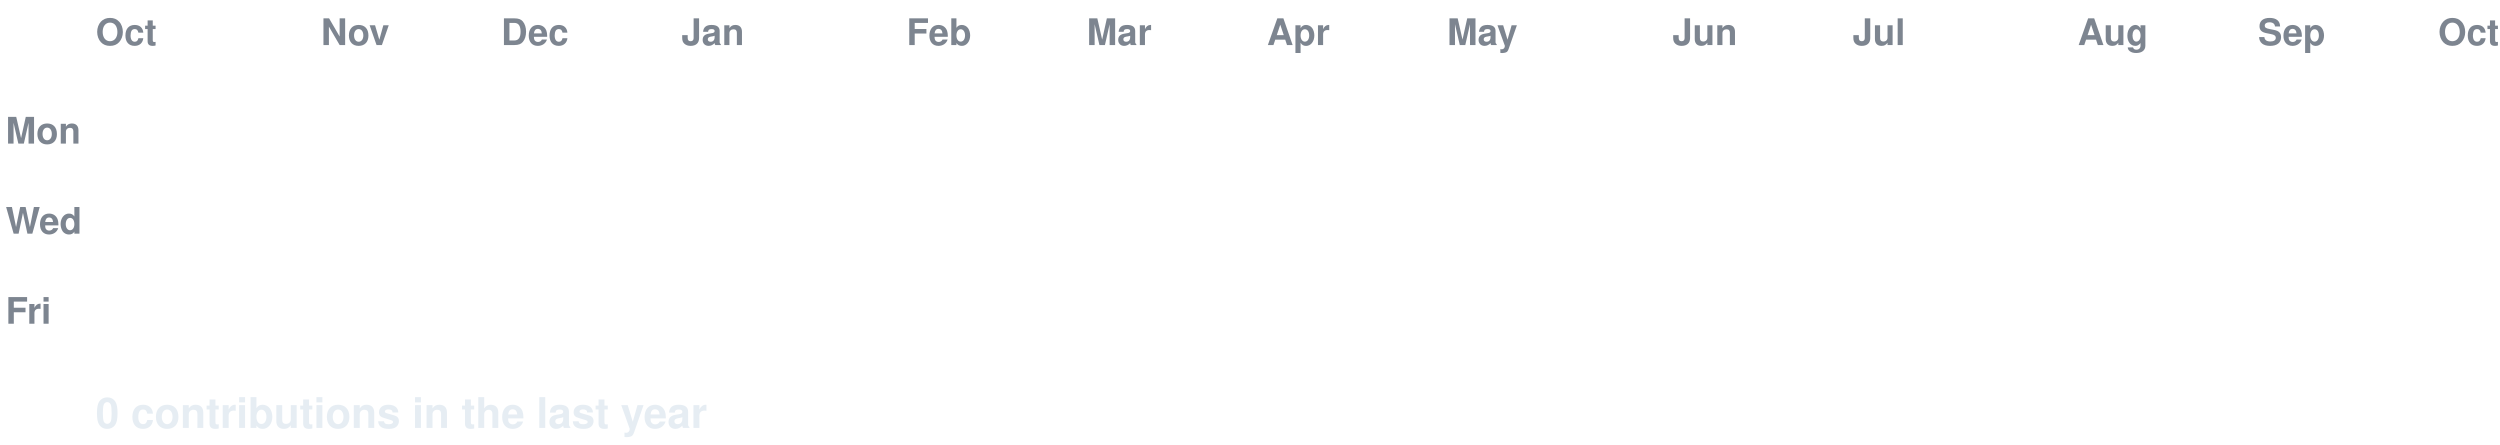
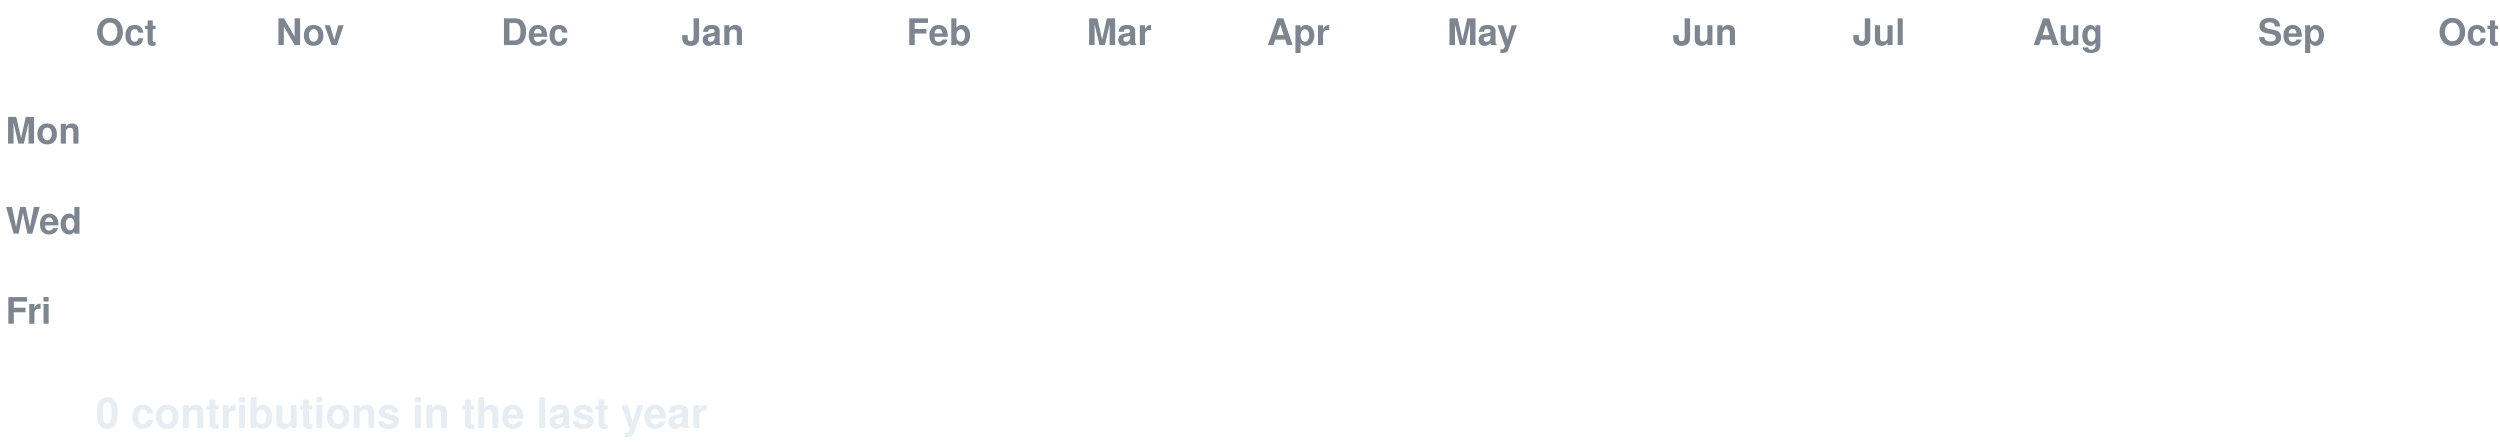
<svg xmlns="http://www.w3.org/2000/svg" width="888" height="158" viewBox="0 0 888 158" font-family="-apple-system,Segoe UI,Helvetica,Arial,sans-serif">
  <style>
  text.lbl { fill:#7d8590; font-size:13px; font-weight:600; }
  text.total { fill:#e6edf3; font-size:15px; font-weight:700; }
  .c { transform-box:fill-box; transform-origin:center; opacity:0; animation:pop 0.55s ease-out both; }
  .g { animation:pop 0.55s ease-out both, flash 0.7s ease-out both; }
  @keyframes pop { 0%{opacity:0;transform:scale(.2)} 60%{opacity:1;transform:scale(1.1)} 100%{opacity:1;transform:scale(1)} }
  @keyframes flash { 0%{filter:brightness(2.4)} 45%{filter:brightness(2.4)} 100%{filter:brightness(1)} }
  @media (prefers-reduced-motion: reduce) { .c { opacity:1 !important; animation:none !important; } }
</style>
  <rect width="888" height="158" fill="none" />
  <text class="lbl" x="34" y="16">Oct</text>
-   <text class="lbl" x="114" y="16">Nov</text>
+   <text class="lbl" x="98" y="16">Nov</text>
  <text class="lbl" x="178" y="16">Dec</text>
  <text class="lbl" x="242" y="16">Jan</text>
  <text class="lbl" x="322" y="16">Feb</text>
  <text class="lbl" x="386" y="16">Mar</text>
  <text class="lbl" x="450" y="16">Apr</text>
  <text class="lbl" x="514" y="16">May</text>
  <text class="lbl" x="594" y="16">Jun</text>
  <text class="lbl" x="658" y="16">Jul</text>
-   <text class="lbl" x="738" y="16">Aug</text>
+   <text class="lbl" x="722" y="16">Aug</text>
  <text class="lbl" x="802" y="16">Sep</text>
  <text class="lbl" x="866" y="16">Oct</text>
  <text class="lbl" x="2" y="51">Mon</text>
  <text class="lbl" x="2" y="83">Wed</text>
  <text class="lbl" x="2" y="115">Fri</text>
  <rect class="c e" x="34" y="24" width="13" height="13" rx="2.5" fill="#161b22" style="animation-delay:0.0s" />
  <rect class="c e" x="34" y="40" width="13" height="13" rx="2.5" fill="#161b22" style="animation-delay:0.036s" />
  <rect class="c e" x="34" y="56" width="13" height="13" rx="2.5" fill="#161b22" style="animation-delay:0.072s" />
  <rect class="c e" x="34" y="72" width="13" height="13" rx="2.5" fill="#161b22" style="animation-delay:0.107s" />
  <rect class="c e" x="34" y="88" width="13" height="13" rx="2.5" fill="#161b22" style="animation-delay:0.143s" />
  <rect class="c e" x="34" y="104" width="13" height="13" rx="2.5" fill="#161b22" style="animation-delay:0.179s" />
  <rect class="c e" x="34" y="120" width="13" height="13" rx="2.5" fill="#161b22" style="animation-delay:0.215s" />
  <rect class="c e" x="50" y="24" width="13" height="13" rx="2.5" fill="#161b22" style="animation-delay:0.065s" />
  <rect class="c e" x="50" y="40" width="13" height="13" rx="2.5" fill="#161b22" style="animation-delay:0.101s" />
  <rect class="c e" x="50" y="56" width="13" height="13" rx="2.5" fill="#161b22" style="animation-delay:0.137s" />
  <rect class="c e" x="50" y="72" width="13" height="13" rx="2.5" fill="#161b22" style="animation-delay:0.173s" />
  <rect class="c e" x="50" y="88" width="13" height="13" rx="2.5" fill="#161b22" style="animation-delay:0.208s" />
  <rect class="c e" x="50" y="104" width="13" height="13" rx="2.5" fill="#161b22" style="animation-delay:0.244s" />
  <rect class="c e" x="50" y="120" width="13" height="13" rx="2.5" fill="#161b22" style="animation-delay:0.28s" />
  <rect class="c e" x="66" y="24" width="13" height="13" rx="2.5" fill="#161b22" style="animation-delay:0.13s" />
  <rect class="c e" x="66" y="40" width="13" height="13" rx="2.5" fill="#161b22" style="animation-delay:0.166s" />
  <rect class="c e" x="66" y="56" width="13" height="13" rx="2.5" fill="#161b22" style="animation-delay:0.202s" />
  <rect class="c e" x="66" y="72" width="13" height="13" rx="2.5" fill="#161b22" style="animation-delay:0.238s" />
  <rect class="c e" x="66" y="88" width="13" height="13" rx="2.5" fill="#161b22" style="animation-delay:0.273s" />
  <rect class="c e" x="66" y="104" width="13" height="13" rx="2.5" fill="#161b22" style="animation-delay:0.309s" />
  <rect class="c e" x="66" y="120" width="13" height="13" rx="2.5" fill="#161b22" style="animation-delay:0.345s" />
  <rect class="c e" x="82" y="24" width="13" height="13" rx="2.5" fill="#161b22" style="animation-delay:0.195s" />
  <rect class="c e" x="82" y="40" width="13" height="13" rx="2.5" fill="#161b22" style="animation-delay:0.231s" />
  <rect class="c e" x="82" y="56" width="13" height="13" rx="2.5" fill="#161b22" style="animation-delay:0.267s" />
  <rect class="c e" x="82" y="72" width="13" height="13" rx="2.5" fill="#161b22" style="animation-delay:0.303s" />
  <rect class="c e" x="82" y="88" width="13" height="13" rx="2.5" fill="#161b22" style="animation-delay:0.339s" />
  <rect class="c e" x="82" y="104" width="13" height="13" rx="2.5" fill="#161b22" style="animation-delay:0.374s" />
  <rect class="c e" x="82" y="120" width="13" height="13" rx="2.5" fill="#161b22" style="animation-delay:0.41s" />
  <rect class="c e" x="98" y="24" width="13" height="13" rx="2.5" fill="#161b22" style="animation-delay:0.26s" />
  <rect class="c e" x="98" y="40" width="13" height="13" rx="2.5" fill="#161b22" style="animation-delay:0.296s" />
  <rect class="c e" x="98" y="56" width="13" height="13" rx="2.5" fill="#161b22" style="animation-delay:0.332s" />
  <rect class="c e" x="98" y="72" width="13" height="13" rx="2.5" fill="#161b22" style="animation-delay:0.368s" />
  <rect class="c e" x="98" y="88" width="13" height="13" rx="2.5" fill="#161b22" style="animation-delay:0.404s" />
  <rect class="c e" x="98" y="104" width="13" height="13" rx="2.5" fill="#161b22" style="animation-delay:0.439s" />
  <rect class="c e" x="98" y="120" width="13" height="13" rx="2.5" fill="#161b22" style="animation-delay:0.475s" />
  <rect class="c e" x="114" y="24" width="13" height="13" rx="2.5" fill="#161b22" style="animation-delay:0.325s" />
  <rect class="c e" x="114" y="40" width="13" height="13" rx="2.5" fill="#161b22" style="animation-delay:0.361s" />
  <rect class="c e" x="114" y="56" width="13" height="13" rx="2.5" fill="#161b22" style="animation-delay:0.397s" />
  <rect class="c e" x="114" y="72" width="13" height="13" rx="2.5" fill="#161b22" style="animation-delay:0.433s" />
  <rect class="c e" x="114" y="88" width="13" height="13" rx="2.5" fill="#161b22" style="animation-delay:0.469s" />
  <rect class="c e" x="114" y="104" width="13" height="13" rx="2.5" fill="#161b22" style="animation-delay:0.505s" />
  <rect class="c e" x="114" y="120" width="13" height="13" rx="2.5" fill="#161b22" style="animation-delay:0.54s" />
  <rect class="c e" x="130" y="24" width="13" height="13" rx="2.5" fill="#161b22" style="animation-delay:0.391s" />
  <rect class="c e" x="130" y="40" width="13" height="13" rx="2.5" fill="#161b22" style="animation-delay:0.426s" />
  <rect class="c e" x="130" y="56" width="13" height="13" rx="2.5" fill="#161b22" style="animation-delay:0.462s" />
  <rect class="c e" x="130" y="72" width="13" height="13" rx="2.5" fill="#161b22" style="animation-delay:0.498s" />
  <rect class="c e" x="130" y="88" width="13" height="13" rx="2.5" fill="#161b22" style="animation-delay:0.534s" />
  <rect class="c e" x="130" y="104" width="13" height="13" rx="2.5" fill="#161b22" style="animation-delay:0.57s" />
  <rect class="c e" x="130" y="120" width="13" height="13" rx="2.5" fill="#161b22" style="animation-delay:0.605s" />
  <rect class="c e" x="146" y="24" width="13" height="13" rx="2.5" fill="#161b22" style="animation-delay:0.456s" />
  <rect class="c e" x="146" y="40" width="13" height="13" rx="2.5" fill="#161b22" style="animation-delay:0.492s" />
  <rect class="c e" x="146" y="56" width="13" height="13" rx="2.5" fill="#161b22" style="animation-delay:0.527s" />
  <rect class="c e" x="146" y="72" width="13" height="13" rx="2.5" fill="#161b22" style="animation-delay:0.563s" />
  <rect class="c e" x="146" y="88" width="13" height="13" rx="2.5" fill="#161b22" style="animation-delay:0.599s" />
  <rect class="c e" x="146" y="104" width="13" height="13" rx="2.5" fill="#161b22" style="animation-delay:0.635s" />
  <rect class="c e" x="146" y="120" width="13" height="13" rx="2.5" fill="#161b22" style="animation-delay:0.671s" />
  <rect class="c e" x="162" y="24" width="13" height="13" rx="2.5" fill="#161b22" style="animation-delay:0.521s" />
  <rect class="c e" x="162" y="40" width="13" height="13" rx="2.5" fill="#161b22" style="animation-delay:0.557s" />
  <rect class="c e" x="162" y="56" width="13" height="13" rx="2.5" fill="#161b22" style="animation-delay:0.592s" />
  <rect class="c e" x="162" y="72" width="13" height="13" rx="2.5" fill="#161b22" style="animation-delay:0.628s" />
  <rect class="c e" x="162" y="88" width="13" height="13" rx="2.5" fill="#161b22" style="animation-delay:0.664s" />
  <rect class="c e" x="162" y="104" width="13" height="13" rx="2.5" fill="#161b22" style="animation-delay:0.7s" />
  <rect class="c e" x="162" y="120" width="13" height="13" rx="2.5" fill="#161b22" style="animation-delay:0.736s" />
  <rect class="c e" x="178" y="24" width="13" height="13" rx="2.5" fill="#161b22" style="animation-delay:0.586s" />
  <rect class="c e" x="178" y="40" width="13" height="13" rx="2.5" fill="#161b22" style="animation-delay:0.622s" />
  <rect class="c e" x="178" y="56" width="13" height="13" rx="2.5" fill="#161b22" style="animation-delay:0.658s" />
  <rect class="c e" x="178" y="72" width="13" height="13" rx="2.5" fill="#161b22" style="animation-delay:0.693s" />
  <rect class="c e" x="178" y="88" width="13" height="13" rx="2.5" fill="#161b22" style="animation-delay:0.729s" />
  <rect class="c e" x="178" y="104" width="13" height="13" rx="2.5" fill="#161b22" style="animation-delay:0.765s" />
  <rect class="c e" x="178" y="120" width="13" height="13" rx="2.5" fill="#161b22" style="animation-delay:0.801s" />
  <rect class="c e" x="194" y="24" width="13" height="13" rx="2.5" fill="#161b22" style="animation-delay:0.651s" />
  <rect class="c e" x="194" y="40" width="13" height="13" rx="2.5" fill="#161b22" style="animation-delay:0.687s" />
  <rect class="c e" x="194" y="56" width="13" height="13" rx="2.5" fill="#161b22" style="animation-delay:0.723s" />
  <rect class="c e" x="194" y="72" width="13" height="13" rx="2.5" fill="#161b22" style="animation-delay:0.758s" />
  <rect class="c e" x="194" y="88" width="13" height="13" rx="2.5" fill="#161b22" style="animation-delay:0.794s" />
  <rect class="c e" x="194" y="104" width="13" height="13" rx="2.5" fill="#161b22" style="animation-delay:0.83s" />
  <rect class="c e" x="194" y="120" width="13" height="13" rx="2.5" fill="#161b22" style="animation-delay:0.866s" />
  <rect class="c e" x="210" y="24" width="13" height="13" rx="2.5" fill="#161b22" style="animation-delay:0.716s" />
  <rect class="c e" x="210" y="40" width="13" height="13" rx="2.5" fill="#161b22" style="animation-delay:0.752s" />
  <rect class="c e" x="210" y="56" width="13" height="13" rx="2.5" fill="#161b22" style="animation-delay:0.788s" />
  <rect class="c e" x="210" y="72" width="13" height="13" rx="2.5" fill="#161b22" style="animation-delay:0.824s" />
  <rect class="c e" x="210" y="88" width="13" height="13" rx="2.5" fill="#161b22" style="animation-delay:0.859s" />
  <rect class="c e" x="210" y="104" width="13" height="13" rx="2.5" fill="#161b22" style="animation-delay:0.895s" />
  <rect class="c e" x="210" y="120" width="13" height="13" rx="2.5" fill="#161b22" style="animation-delay:0.931s" />
  <rect class="c e" x="226" y="24" width="13" height="13" rx="2.5" fill="#161b22" style="animation-delay:0.781s" />
  <rect class="c e" x="226" y="40" width="13" height="13" rx="2.5" fill="#161b22" style="animation-delay:0.817s" />
  <rect class="c e" x="226" y="56" width="13" height="13" rx="2.5" fill="#161b22" style="animation-delay:0.853s" />
  <rect class="c e" x="226" y="72" width="13" height="13" rx="2.5" fill="#161b22" style="animation-delay:0.889s" />
  <rect class="c e" x="226" y="88" width="13" height="13" rx="2.5" fill="#161b22" style="animation-delay:0.924s" />
  <rect class="c e" x="226" y="104" width="13" height="13" rx="2.5" fill="#161b22" style="animation-delay:0.96s" />
  <rect class="c e" x="226" y="120" width="13" height="13" rx="2.5" fill="#161b22" style="animation-delay:0.996s" />
  <rect class="c e" x="242" y="24" width="13" height="13" rx="2.5" fill="#161b22" style="animation-delay:0.846s" />
  <rect class="c e" x="242" y="40" width="13" height="13" rx="2.5" fill="#161b22" style="animation-delay:0.882s" />
  <rect class="c e" x="242" y="56" width="13" height="13" rx="2.5" fill="#161b22" style="animation-delay:0.918s" />
  <rect class="c e" x="242" y="72" width="13" height="13" rx="2.5" fill="#161b22" style="animation-delay:0.954s" />
  <rect class="c e" x="242" y="88" width="13" height="13" rx="2.5" fill="#161b22" style="animation-delay:0.99s" />
  <rect class="c e" x="242" y="104" width="13" height="13" rx="2.5" fill="#161b22" style="animation-delay:1.025s" />
  <rect class="c e" x="242" y="120" width="13" height="13" rx="2.5" fill="#161b22" style="animation-delay:1.061s" />
  <rect class="c e" x="258" y="24" width="13" height="13" rx="2.5" fill="#161b22" style="animation-delay:0.911s" />
  <rect class="c e" x="258" y="40" width="13" height="13" rx="2.5" fill="#161b22" style="animation-delay:0.947s" />
  <rect class="c e" x="258" y="56" width="13" height="13" rx="2.5" fill="#161b22" style="animation-delay:0.983s" />
  <rect class="c e" x="258" y="72" width="13" height="13" rx="2.5" fill="#161b22" style="animation-delay:1.019s" />
  <rect class="c e" x="258" y="88" width="13" height="13" rx="2.5" fill="#161b22" style="animation-delay:1.055s" />
  <rect class="c e" x="258" y="104" width="13" height="13" rx="2.5" fill="#161b22" style="animation-delay:1.09s" />
  <rect class="c e" x="258" y="120" width="13" height="13" rx="2.5" fill="#161b22" style="animation-delay:1.126s" />
  <rect class="c e" x="274" y="24" width="13" height="13" rx="2.5" fill="#161b22" style="animation-delay:0.976s" />
  <rect class="c e" x="274" y="40" width="13" height="13" rx="2.5" fill="#161b22" style="animation-delay:1.012s" />
  <rect class="c e" x="274" y="56" width="13" height="13" rx="2.5" fill="#161b22" style="animation-delay:1.048s" />
  <rect class="c e" x="274" y="72" width="13" height="13" rx="2.5" fill="#161b22" style="animation-delay:1.084s" />
  <rect class="c e" x="274" y="88" width="13" height="13" rx="2.5" fill="#161b22" style="animation-delay:1.12s" />
  <rect class="c e" x="274" y="104" width="13" height="13" rx="2.5" fill="#161b22" style="animation-delay:1.156s" />
  <rect class="c e" x="274" y="120" width="13" height="13" rx="2.5" fill="#161b22" style="animation-delay:1.191s" />
  <rect class="c e" x="290" y="24" width="13" height="13" rx="2.5" fill="#161b22" style="animation-delay:1.042s" />
  <rect class="c e" x="290" y="40" width="13" height="13" rx="2.5" fill="#161b22" style="animation-delay:1.077s" />
  <rect class="c e" x="290" y="56" width="13" height="13" rx="2.5" fill="#161b22" style="animation-delay:1.113s" />
  <rect class="c e" x="290" y="72" width="13" height="13" rx="2.5" fill="#161b22" style="animation-delay:1.149s" />
  <rect class="c e" x="290" y="88" width="13" height="13" rx="2.5" fill="#161b22" style="animation-delay:1.185s" />
  <rect class="c e" x="290" y="104" width="13" height="13" rx="2.5" fill="#161b22" style="animation-delay:1.221s" />
  <rect class="c e" x="290" y="120" width="13" height="13" rx="2.5" fill="#161b22" style="animation-delay:1.256s" />
  <rect class="c e" x="306" y="24" width="13" height="13" rx="2.5" fill="#161b22" style="animation-delay:1.107s" />
  <rect class="c e" x="306" y="40" width="13" height="13" rx="2.5" fill="#161b22" style="animation-delay:1.142s" />
  <rect class="c e" x="306" y="56" width="13" height="13" rx="2.5" fill="#161b22" style="animation-delay:1.178s" />
  <rect class="c e" x="306" y="72" width="13" height="13" rx="2.5" fill="#161b22" style="animation-delay:1.214s" />
  <rect class="c e" x="306" y="88" width="13" height="13" rx="2.5" fill="#161b22" style="animation-delay:1.25s" />
  <rect class="c e" x="306" y="104" width="13" height="13" rx="2.5" fill="#161b22" style="animation-delay:1.286s" />
  <rect class="c e" x="306" y="120" width="13" height="13" rx="2.5" fill="#161b22" style="animation-delay:1.322s" />
  <rect class="c e" x="322" y="24" width="13" height="13" rx="2.5" fill="#161b22" style="animation-delay:1.172s" />
  <rect class="c e" x="322" y="40" width="13" height="13" rx="2.5" fill="#161b22" style="animation-delay:1.208s" />
  <rect class="c e" x="322" y="56" width="13" height="13" rx="2.5" fill="#161b22" style="animation-delay:1.243s" />
  <rect class="c e" x="322" y="72" width="13" height="13" rx="2.5" fill="#161b22" style="animation-delay:1.279s" />
  <rect class="c e" x="322" y="88" width="13" height="13" rx="2.5" fill="#161b22" style="animation-delay:1.315s" />
  <rect class="c e" x="322" y="104" width="13" height="13" rx="2.5" fill="#161b22" style="animation-delay:1.351s" />
  <rect class="c e" x="322" y="120" width="13" height="13" rx="2.5" fill="#161b22" style="animation-delay:1.387s" />
  <rect class="c e" x="338" y="24" width="13" height="13" rx="2.5" fill="#161b22" style="animation-delay:1.237s" />
  <rect class="c e" x="338" y="40" width="13" height="13" rx="2.5" fill="#161b22" style="animation-delay:1.273s" />
  <rect class="c e" x="338" y="56" width="13" height="13" rx="2.5" fill="#161b22" style="animation-delay:1.308s" />
  <rect class="c e" x="338" y="72" width="13" height="13" rx="2.5" fill="#161b22" style="animation-delay:1.344s" />
  <rect class="c e" x="338" y="88" width="13" height="13" rx="2.5" fill="#161b22" style="animation-delay:1.38s" />
  <rect class="c e" x="338" y="104" width="13" height="13" rx="2.5" fill="#161b22" style="animation-delay:1.416s" />
  <rect class="c e" x="338" y="120" width="13" height="13" rx="2.5" fill="#161b22" style="animation-delay:1.452s" />
  <rect class="c e" x="354" y="24" width="13" height="13" rx="2.5" fill="#161b22" style="animation-delay:1.302s" />
  <rect class="c e" x="354" y="40" width="13" height="13" rx="2.5" fill="#161b22" style="animation-delay:1.338s" />
  <rect class="c e" x="354" y="56" width="13" height="13" rx="2.5" fill="#161b22" style="animation-delay:1.374s" />
  <rect class="c e" x="354" y="72" width="13" height="13" rx="2.5" fill="#161b22" style="animation-delay:1.409s" />
  <rect class="c e" x="354" y="88" width="13" height="13" rx="2.5" fill="#161b22" style="animation-delay:1.445s" />
  <rect class="c e" x="354" y="104" width="13" height="13" rx="2.5" fill="#161b22" style="animation-delay:1.481s" />
  <rect class="c e" x="354" y="120" width="13" height="13" rx="2.5" fill="#161b22" style="animation-delay:1.517s" />
  <rect class="c e" x="370" y="24" width="13" height="13" rx="2.5" fill="#161b22" style="animation-delay:1.367s" />
  <rect class="c e" x="370" y="40" width="13" height="13" rx="2.5" fill="#161b22" style="animation-delay:1.403s" />
  <rect class="c e" x="370" y="56" width="13" height="13" rx="2.5" fill="#161b22" style="animation-delay:1.439s" />
  <rect class="c e" x="370" y="72" width="13" height="13" rx="2.5" fill="#161b22" style="animation-delay:1.475s" />
  <rect class="c e" x="370" y="88" width="13" height="13" rx="2.5" fill="#161b22" style="animation-delay:1.51s" />
  <rect class="c e" x="370" y="104" width="13" height="13" rx="2.5" fill="#161b22" style="animation-delay:1.546s" />
  <rect class="c e" x="370" y="120" width="13" height="13" rx="2.5" fill="#161b22" style="animation-delay:1.582s" />
  <rect class="c e" x="386" y="24" width="13" height="13" rx="2.5" fill="#161b22" style="animation-delay:1.432s" />
  <rect class="c e" x="386" y="40" width="13" height="13" rx="2.5" fill="#161b22" style="animation-delay:1.468s" />
  <rect class="c e" x="386" y="56" width="13" height="13" rx="2.5" fill="#161b22" style="animation-delay:1.504s" />
  <rect class="c e" x="386" y="72" width="13" height="13" rx="2.5" fill="#161b22" style="animation-delay:1.54s" />
  <rect class="c e" x="386" y="88" width="13" height="13" rx="2.5" fill="#161b22" style="animation-delay:1.575s" />
  <rect class="c e" x="386" y="104" width="13" height="13" rx="2.5" fill="#161b22" style="animation-delay:1.611s" />
  <rect class="c e" x="386" y="120" width="13" height="13" rx="2.5" fill="#161b22" style="animation-delay:1.647s" />
  <rect class="c e" x="402" y="24" width="13" height="13" rx="2.5" fill="#161b22" style="animation-delay:1.497s" />
  <rect class="c e" x="402" y="40" width="13" height="13" rx="2.5" fill="#161b22" style="animation-delay:1.533s" />
  <rect class="c e" x="402" y="56" width="13" height="13" rx="2.5" fill="#161b22" style="animation-delay:1.569s" />
  <rect class="c e" x="402" y="72" width="13" height="13" rx="2.5" fill="#161b22" style="animation-delay:1.605s" />
  <rect class="c e" x="402" y="88" width="13" height="13" rx="2.5" fill="#161b22" style="animation-delay:1.641s" />
  <rect class="c e" x="402" y="104" width="13" height="13" rx="2.5" fill="#161b22" style="animation-delay:1.676s" />
  <rect class="c e" x="402" y="120" width="13" height="13" rx="2.5" fill="#161b22" style="animation-delay:1.712s" />
  <rect class="c e" x="418" y="24" width="13" height="13" rx="2.5" fill="#161b22" style="animation-delay:1.562s" />
  <rect class="c e" x="418" y="40" width="13" height="13" rx="2.5" fill="#161b22" style="animation-delay:1.598s" />
  <rect class="c e" x="418" y="56" width="13" height="13" rx="2.5" fill="#161b22" style="animation-delay:1.634s" />
  <rect class="c e" x="418" y="72" width="13" height="13" rx="2.5" fill="#161b22" style="animation-delay:1.67s" />
  <rect class="c e" x="418" y="88" width="13" height="13" rx="2.5" fill="#161b22" style="animation-delay:1.706s" />
  <rect class="c e" x="418" y="104" width="13" height="13" rx="2.5" fill="#161b22" style="animation-delay:1.741s" />
  <rect class="c e" x="418" y="120" width="13" height="13" rx="2.5" fill="#161b22" style="animation-delay:1.777s" />
  <rect class="c e" x="434" y="24" width="13" height="13" rx="2.5" fill="#161b22" style="animation-delay:1.627s" />
  <rect class="c e" x="434" y="40" width="13" height="13" rx="2.5" fill="#161b22" style="animation-delay:1.663s" />
  <rect class="c e" x="434" y="56" width="13" height="13" rx="2.5" fill="#161b22" style="animation-delay:1.699s" />
  <rect class="c e" x="434" y="72" width="13" height="13" rx="2.5" fill="#161b22" style="animation-delay:1.735s" />
  <rect class="c e" x="434" y="88" width="13" height="13" rx="2.5" fill="#161b22" style="animation-delay:1.771s" />
  <rect class="c e" x="434" y="104" width="13" height="13" rx="2.5" fill="#161b22" style="animation-delay:1.807s" />
  <rect class="c e" x="434" y="120" width="13" height="13" rx="2.5" fill="#161b22" style="animation-delay:1.842s" />
  <rect class="c e" x="450" y="24" width="13" height="13" rx="2.5" fill="#161b22" style="animation-delay:1.693s" />
  <rect class="c e" x="450" y="40" width="13" height="13" rx="2.5" fill="#161b22" style="animation-delay:1.728s" />
  <rect class="c e" x="450" y="56" width="13" height="13" rx="2.5" fill="#161b22" style="animation-delay:1.764s" />
  <rect class="c e" x="450" y="72" width="13" height="13" rx="2.5" fill="#161b22" style="animation-delay:1.8s" />
  <rect class="c e" x="450" y="88" width="13" height="13" rx="2.5" fill="#161b22" style="animation-delay:1.836s" />
  <rect class="c e" x="450" y="104" width="13" height="13" rx="2.5" fill="#161b22" style="animation-delay:1.872s" />
  <rect class="c e" x="450" y="120" width="13" height="13" rx="2.5" fill="#161b22" style="animation-delay:1.907s" />
  <rect class="c e" x="466" y="24" width="13" height="13" rx="2.5" fill="#161b22" style="animation-delay:1.758s" />
  <rect class="c e" x="466" y="40" width="13" height="13" rx="2.5" fill="#161b22" style="animation-delay:1.793s" />
  <rect class="c e" x="466" y="56" width="13" height="13" rx="2.5" fill="#161b22" style="animation-delay:1.829s" />
  <rect class="c e" x="466" y="72" width="13" height="13" rx="2.5" fill="#161b22" style="animation-delay:1.865s" />
  <rect class="c e" x="466" y="88" width="13" height="13" rx="2.5" fill="#161b22" style="animation-delay:1.901s" />
  <rect class="c e" x="466" y="104" width="13" height="13" rx="2.5" fill="#161b22" style="animation-delay:1.937s" />
  <rect class="c e" x="466" y="120" width="13" height="13" rx="2.5" fill="#161b22" style="animation-delay:1.973s" />
  <rect class="c e" x="482" y="24" width="13" height="13" rx="2.5" fill="#161b22" style="animation-delay:1.823s" />
  <rect class="c e" x="482" y="40" width="13" height="13" rx="2.5" fill="#161b22" style="animation-delay:1.859s" />
  <rect class="c e" x="482" y="56" width="13" height="13" rx="2.5" fill="#161b22" style="animation-delay:1.894s" />
  <rect class="c e" x="482" y="72" width="13" height="13" rx="2.5" fill="#161b22" style="animation-delay:1.93s" />
  <rect class="c e" x="482" y="88" width="13" height="13" rx="2.5" fill="#161b22" style="animation-delay:1.966s" />
  <rect class="c e" x="482" y="104" width="13" height="13" rx="2.5" fill="#161b22" style="animation-delay:2.002s" />
  <rect class="c e" x="482" y="120" width="13" height="13" rx="2.5" fill="#161b22" style="animation-delay:2.038s" />
  <rect class="c e" x="498" y="24" width="13" height="13" rx="2.5" fill="#161b22" style="animation-delay:1.888s" />
  <rect class="c e" x="498" y="40" width="13" height="13" rx="2.5" fill="#161b22" style="animation-delay:1.924s" />
  <rect class="c e" x="498" y="56" width="13" height="13" rx="2.5" fill="#161b22" style="animation-delay:1.959s" />
  <rect class="c e" x="498" y="72" width="13" height="13" rx="2.5" fill="#161b22" style="animation-delay:1.995s" />
  <rect class="c e" x="498" y="88" width="13" height="13" rx="2.5" fill="#161b22" style="animation-delay:2.031s" />
  <rect class="c e" x="498" y="104" width="13" height="13" rx="2.5" fill="#161b22" style="animation-delay:2.067s" />
  <rect class="c e" x="498" y="120" width="13" height="13" rx="2.5" fill="#161b22" style="animation-delay:2.103s" />
  <rect class="c e" x="514" y="24" width="13" height="13" rx="2.5" fill="#161b22" style="animation-delay:1.953s" />
  <rect class="c e" x="514" y="40" width="13" height="13" rx="2.5" fill="#161b22" style="animation-delay:1.989s" />
  <rect class="c e" x="514" y="56" width="13" height="13" rx="2.5" fill="#161b22" style="animation-delay:2.025s" />
  <rect class="c e" x="514" y="72" width="13" height="13" rx="2.5" fill="#161b22" style="animation-delay:2.06s" />
  <rect class="c e" x="514" y="88" width="13" height="13" rx="2.5" fill="#161b22" style="animation-delay:2.096s" />
  <rect class="c e" x="514" y="104" width="13" height="13" rx="2.5" fill="#161b22" style="animation-delay:2.132s" />
  <rect class="c e" x="514" y="120" width="13" height="13" rx="2.5" fill="#161b22" style="animation-delay:2.168s" />
  <rect class="c e" x="530" y="24" width="13" height="13" rx="2.5" fill="#161b22" style="animation-delay:2.018s" />
  <rect class="c e" x="530" y="40" width="13" height="13" rx="2.5" fill="#161b22" style="animation-delay:2.054s" />
  <rect class="c e" x="530" y="56" width="13" height="13" rx="2.5" fill="#161b22" style="animation-delay:2.09s" />
  <rect class="c e" x="530" y="72" width="13" height="13" rx="2.5" fill="#161b22" style="animation-delay:2.125s" />
  <rect class="c e" x="530" y="88" width="13" height="13" rx="2.5" fill="#161b22" style="animation-delay:2.161s" />
  <rect class="c e" x="530" y="104" width="13" height="13" rx="2.5" fill="#161b22" style="animation-delay:2.197s" />
  <rect class="c e" x="530" y="120" width="13" height="13" rx="2.5" fill="#161b22" style="animation-delay:2.233s" />
  <rect class="c e" x="546" y="24" width="13" height="13" rx="2.5" fill="#161b22" style="animation-delay:2.083s" />
  <rect class="c e" x="546" y="40" width="13" height="13" rx="2.5" fill="#161b22" style="animation-delay:2.119s" />
  <rect class="c e" x="546" y="56" width="13" height="13" rx="2.5" fill="#161b22" style="animation-delay:2.155s" />
  <rect class="c e" x="546" y="72" width="13" height="13" rx="2.5" fill="#161b22" style="animation-delay:2.191s" />
  <rect class="c e" x="546" y="88" width="13" height="13" rx="2.5" fill="#161b22" style="animation-delay:2.226s" />
  <rect class="c e" x="546" y="104" width="13" height="13" rx="2.5" fill="#161b22" style="animation-delay:2.262s" />
  <rect class="c e" x="546" y="120" width="13" height="13" rx="2.5" fill="#161b22" style="animation-delay:2.298s" />
  <rect class="c e" x="562" y="24" width="13" height="13" rx="2.5" fill="#161b22" style="animation-delay:2.148s" />
  <rect class="c e" x="562" y="40" width="13" height="13" rx="2.5" fill="#161b22" style="animation-delay:2.184s" />
  <rect class="c e" x="562" y="56" width="13" height="13" rx="2.5" fill="#161b22" style="animation-delay:2.22s" />
  <rect class="c e" x="562" y="72" width="13" height="13" rx="2.5" fill="#161b22" style="animation-delay:2.256s" />
  <rect class="c e" x="562" y="88" width="13" height="13" rx="2.5" fill="#161b22" style="animation-delay:2.292s" />
  <rect class="c e" x="562" y="104" width="13" height="13" rx="2.5" fill="#161b22" style="animation-delay:2.327s" />
  <rect class="c e" x="562" y="120" width="13" height="13" rx="2.5" fill="#161b22" style="animation-delay:2.363s" />
  <rect class="c e" x="578" y="24" width="13" height="13" rx="2.5" fill="#161b22" style="animation-delay:2.213s" />
  <rect class="c e" x="578" y="40" width="13" height="13" rx="2.5" fill="#161b22" style="animation-delay:2.249s" />
  <rect class="c e" x="578" y="56" width="13" height="13" rx="2.5" fill="#161b22" style="animation-delay:2.285s" />
  <rect class="c e" x="578" y="72" width="13" height="13" rx="2.5" fill="#161b22" style="animation-delay:2.321s" />
  <rect class="c e" x="578" y="88" width="13" height="13" rx="2.5" fill="#161b22" style="animation-delay:2.357s" />
  <rect class="c e" x="578" y="104" width="13" height="13" rx="2.5" fill="#161b22" style="animation-delay:2.392s" />
  <rect class="c e" x="578" y="120" width="13" height="13" rx="2.5" fill="#161b22" style="animation-delay:2.428s" />
  <rect class="c e" x="594" y="24" width="13" height="13" rx="2.5" fill="#161b22" style="animation-delay:2.278s" />
  <rect class="c e" x="594" y="40" width="13" height="13" rx="2.5" fill="#161b22" style="animation-delay:2.314s" />
  <rect class="c e" x="594" y="56" width="13" height="13" rx="2.5" fill="#161b22" style="animation-delay:2.35s" />
  <rect class="c e" x="594" y="72" width="13" height="13" rx="2.5" fill="#161b22" style="animation-delay:2.386s" />
  <rect class="c e" x="594" y="88" width="13" height="13" rx="2.5" fill="#161b22" style="animation-delay:2.422s" />
  <rect class="c e" x="594" y="104" width="13" height="13" rx="2.5" fill="#161b22" style="animation-delay:2.458s" />
  <rect class="c e" x="594" y="120" width="13" height="13" rx="2.5" fill="#161b22" style="animation-delay:2.493s" />
  <rect class="c e" x="610" y="24" width="13" height="13" rx="2.5" fill="#161b22" style="animation-delay:2.344s" />
  <rect class="c e" x="610" y="40" width="13" height="13" rx="2.5" fill="#161b22" style="animation-delay:2.379s" />
  <rect class="c e" x="610" y="56" width="13" height="13" rx="2.5" fill="#161b22" style="animation-delay:2.415s" />
  <rect class="c e" x="610" y="72" width="13" height="13" rx="2.5" fill="#161b22" style="animation-delay:2.451s" />
  <rect class="c e" x="610" y="88" width="13" height="13" rx="2.5" fill="#161b22" style="animation-delay:2.487s" />
  <rect class="c e" x="610" y="104" width="13" height="13" rx="2.5" fill="#161b22" style="animation-delay:2.523s" />
  <rect class="c e" x="610" y="120" width="13" height="13" rx="2.5" fill="#161b22" style="animation-delay:2.558s" />
  <rect class="c e" x="626" y="24" width="13" height="13" rx="2.5" fill="#161b22" style="animation-delay:2.409s" />
  <rect class="c e" x="626" y="40" width="13" height="13" rx="2.5" fill="#161b22" style="animation-delay:2.444s" />
  <rect class="c e" x="626" y="56" width="13" height="13" rx="2.5" fill="#161b22" style="animation-delay:2.48s" />
  <rect class="c e" x="626" y="72" width="13" height="13" rx="2.5" fill="#161b22" style="animation-delay:2.516s" />
  <rect class="c e" x="626" y="88" width="13" height="13" rx="2.5" fill="#161b22" style="animation-delay:2.552s" />
  <rect class="c e" x="626" y="104" width="13" height="13" rx="2.5" fill="#161b22" style="animation-delay:2.588s" />
  <rect class="c e" x="626" y="120" width="13" height="13" rx="2.5" fill="#161b22" style="animation-delay:2.624s" />
  <rect class="c e" x="642" y="24" width="13" height="13" rx="2.5" fill="#161b22" style="animation-delay:2.474s" />
  <rect class="c e" x="642" y="40" width="13" height="13" rx="2.5" fill="#161b22" style="animation-delay:2.51s" />
  <rect class="c e" x="642" y="56" width="13" height="13" rx="2.5" fill="#161b22" style="animation-delay:2.545s" />
  <rect class="c e" x="642" y="72" width="13" height="13" rx="2.5" fill="#161b22" style="animation-delay:2.581s" />
  <rect class="c e" x="642" y="88" width="13" height="13" rx="2.5" fill="#161b22" style="animation-delay:2.617s" />
  <rect class="c e" x="642" y="104" width="13" height="13" rx="2.5" fill="#161b22" style="animation-delay:2.653s" />
  <rect class="c e" x="642" y="120" width="13" height="13" rx="2.5" fill="#161b22" style="animation-delay:2.689s" />
  <rect class="c e" x="658" y="24" width="13" height="13" rx="2.5" fill="#161b22" style="animation-delay:2.539s" />
  <rect class="c e" x="658" y="40" width="13" height="13" rx="2.5" fill="#161b22" style="animation-delay:2.575s" />
  <rect class="c e" x="658" y="56" width="13" height="13" rx="2.5" fill="#161b22" style="animation-delay:2.61s" />
  <rect class="c e" x="658" y="72" width="13" height="13" rx="2.5" fill="#161b22" style="animation-delay:2.646s" />
  <rect class="c e" x="658" y="88" width="13" height="13" rx="2.5" fill="#161b22" style="animation-delay:2.682s" />
  <rect class="c e" x="658" y="104" width="13" height="13" rx="2.5" fill="#161b22" style="animation-delay:2.718s" />
  <rect class="c e" x="658" y="120" width="13" height="13" rx="2.5" fill="#161b22" style="animation-delay:2.754s" />
  <rect class="c e" x="674" y="24" width="13" height="13" rx="2.5" fill="#161b22" style="animation-delay:2.604s" />
  <rect class="c e" x="674" y="40" width="13" height="13" rx="2.5" fill="#161b22" style="animation-delay:2.64s" />
  <rect class="c e" x="674" y="56" width="13" height="13" rx="2.5" fill="#161b22" style="animation-delay:2.676s" />
  <rect class="c e" x="674" y="72" width="13" height="13" rx="2.5" fill="#161b22" style="animation-delay:2.711s" />
  <rect class="c e" x="674" y="88" width="13" height="13" rx="2.5" fill="#161b22" style="animation-delay:2.747s" />
  <rect class="c e" x="674" y="104" width="13" height="13" rx="2.5" fill="#161b22" style="animation-delay:2.783s" />
  <rect class="c e" x="674" y="120" width="13" height="13" rx="2.5" fill="#161b22" style="animation-delay:2.819s" />
  <rect class="c e" x="690" y="24" width="13" height="13" rx="2.5" fill="#161b22" style="animation-delay:2.669s" />
  <rect class="c e" x="690" y="40" width="13" height="13" rx="2.5" fill="#161b22" style="animation-delay:2.705s" />
  <rect class="c e" x="690" y="56" width="13" height="13" rx="2.5" fill="#161b22" style="animation-delay:2.741s" />
  <rect class="c e" x="690" y="72" width="13" height="13" rx="2.5" fill="#161b22" style="animation-delay:2.776s" />
  <rect class="c e" x="690" y="88" width="13" height="13" rx="2.5" fill="#161b22" style="animation-delay:2.812s" />
  <rect class="c e" x="690" y="104" width="13" height="13" rx="2.5" fill="#161b22" style="animation-delay:2.848s" />
  <rect class="c e" x="690" y="120" width="13" height="13" rx="2.5" fill="#161b22" style="animation-delay:2.884s" />
  <rect class="c e" x="706" y="24" width="13" height="13" rx="2.5" fill="#161b22" style="animation-delay:2.734s" />
  <rect class="c e" x="706" y="40" width="13" height="13" rx="2.5" fill="#161b22" style="animation-delay:2.77s" />
  <rect class="c e" x="706" y="56" width="13" height="13" rx="2.5" fill="#161b22" style="animation-delay:2.806s" />
  <rect class="c e" x="706" y="72" width="13" height="13" rx="2.5" fill="#161b22" style="animation-delay:2.842s" />
  <rect class="c e" x="706" y="88" width="13" height="13" rx="2.5" fill="#161b22" style="animation-delay:2.877s" />
  <rect class="c e" x="706" y="104" width="13" height="13" rx="2.5" fill="#161b22" style="animation-delay:2.913s" />
  <rect class="c e" x="706" y="120" width="13" height="13" rx="2.5" fill="#161b22" style="animation-delay:2.949s" />
  <rect class="c e" x="722" y="24" width="13" height="13" rx="2.5" fill="#161b22" style="animation-delay:2.799s" />
  <rect class="c e" x="722" y="40" width="13" height="13" rx="2.5" fill="#161b22" style="animation-delay:2.835s" />
  <rect class="c e" x="722" y="56" width="13" height="13" rx="2.5" fill="#161b22" style="animation-delay:2.871s" />
  <rect class="c e" x="722" y="72" width="13" height="13" rx="2.5" fill="#161b22" style="animation-delay:2.907s" />
  <rect class="c e" x="722" y="88" width="13" height="13" rx="2.5" fill="#161b22" style="animation-delay:2.942s" />
  <rect class="c e" x="722" y="104" width="13" height="13" rx="2.5" fill="#161b22" style="animation-delay:2.978s" />
  <rect class="c e" x="722" y="120" width="13" height="13" rx="2.5" fill="#161b22" style="animation-delay:3.014s" />
  <rect class="c e" x="738" y="24" width="13" height="13" rx="2.5" fill="#161b22" style="animation-delay:2.864s" />
  <rect class="c e" x="738" y="40" width="13" height="13" rx="2.5" fill="#161b22" style="animation-delay:2.9s" />
  <rect class="c e" x="738" y="56" width="13" height="13" rx="2.5" fill="#161b22" style="animation-delay:2.936s" />
  <rect class="c e" x="738" y="72" width="13" height="13" rx="2.5" fill="#161b22" style="animation-delay:2.972s" />
  <rect class="c e" x="738" y="88" width="13" height="13" rx="2.5" fill="#161b22" style="animation-delay:3.008s" />
  <rect class="c e" x="738" y="104" width="13" height="13" rx="2.5" fill="#161b22" style="animation-delay:3.043s" />
  <rect class="c e" x="738" y="120" width="13" height="13" rx="2.5" fill="#161b22" style="animation-delay:3.079s" />
  <rect class="c e" x="754" y="24" width="13" height="13" rx="2.5" fill="#161b22" style="animation-delay:2.929s" />
  <rect class="c e" x="754" y="40" width="13" height="13" rx="2.5" fill="#161b22" style="animation-delay:2.965s" />
  <rect class="c e" x="754" y="56" width="13" height="13" rx="2.5" fill="#161b22" style="animation-delay:3.001s" />
  <rect class="c e" x="754" y="72" width="13" height="13" rx="2.5" fill="#161b22" style="animation-delay:3.037s" />
  <rect class="c e" x="754" y="88" width="13" height="13" rx="2.5" fill="#161b22" style="animation-delay:3.073s" />
  <rect class="c e" x="754" y="104" width="13" height="13" rx="2.5" fill="#161b22" style="animation-delay:3.108s" />
  <rect class="c e" x="754" y="120" width="13" height="13" rx="2.5" fill="#161b22" style="animation-delay:3.144s" />
  <rect class="c e" x="770" y="24" width="13" height="13" rx="2.5" fill="#161b22" style="animation-delay:2.995s" />
  <rect class="c e" x="770" y="40" width="13" height="13" rx="2.5" fill="#161b22" style="animation-delay:3.03s" />
  <rect class="c e" x="770" y="56" width="13" height="13" rx="2.5" fill="#161b22" style="animation-delay:3.066s" />
  <rect class="c e" x="770" y="72" width="13" height="13" rx="2.5" fill="#161b22" style="animation-delay:3.102s" />
  <rect class="c e" x="770" y="88" width="13" height="13" rx="2.5" fill="#161b22" style="animation-delay:3.138s" />
  <rect class="c e" x="770" y="104" width="13" height="13" rx="2.5" fill="#161b22" style="animation-delay:3.174s" />
  <rect class="c e" x="770" y="120" width="13" height="13" rx="2.5" fill="#161b22" style="animation-delay:3.209s" />
  <rect class="c e" x="786" y="24" width="13" height="13" rx="2.5" fill="#161b22" style="animation-delay:3.06s" />
  <rect class="c e" x="786" y="40" width="13" height="13" rx="2.5" fill="#161b22" style="animation-delay:3.095s" />
  <rect class="c e" x="786" y="56" width="13" height="13" rx="2.5" fill="#161b22" style="animation-delay:3.131s" />
  <rect class="c e" x="786" y="72" width="13" height="13" rx="2.5" fill="#161b22" style="animation-delay:3.167s" />
  <rect class="c e" x="786" y="88" width="13" height="13" rx="2.5" fill="#161b22" style="animation-delay:3.203s" />
  <rect class="c e" x="786" y="104" width="13" height="13" rx="2.5" fill="#161b22" style="animation-delay:3.239s" />
  <rect class="c e" x="786" y="120" width="13" height="13" rx="2.5" fill="#161b22" style="animation-delay:3.275s" />
  <rect class="c e" x="802" y="24" width="13" height="13" rx="2.5" fill="#161b22" style="animation-delay:3.125s" />
  <rect class="c e" x="802" y="40" width="13" height="13" rx="2.5" fill="#161b22" style="animation-delay:3.161s" />
  <rect class="c e" x="802" y="56" width="13" height="13" rx="2.5" fill="#161b22" style="animation-delay:3.196s" />
  <rect class="c e" x="802" y="72" width="13" height="13" rx="2.5" fill="#161b22" style="animation-delay:3.232s" />
  <rect class="c e" x="802" y="88" width="13" height="13" rx="2.5" fill="#161b22" style="animation-delay:3.268s" />
  <rect class="c e" x="802" y="104" width="13" height="13" rx="2.5" fill="#161b22" style="animation-delay:3.304s" />
  <rect class="c e" x="802" y="120" width="13" height="13" rx="2.5" fill="#161b22" style="animation-delay:3.34s" />
  <rect class="c e" x="818" y="24" width="13" height="13" rx="2.5" fill="#161b22" style="animation-delay:3.19s" />
  <rect class="c e" x="818" y="40" width="13" height="13" rx="2.5" fill="#161b22" style="animation-delay:3.226s" />
  <rect class="c e" x="818" y="56" width="13" height="13" rx="2.5" fill="#161b22" style="animation-delay:3.261s" />
  <rect class="c e" x="818" y="72" width="13" height="13" rx="2.5" fill="#161b22" style="animation-delay:3.297s" />
  <rect class="c e" x="818" y="88" width="13" height="13" rx="2.5" fill="#161b22" style="animation-delay:3.333s" />
  <rect class="c e" x="818" y="104" width="13" height="13" rx="2.5" fill="#161b22" style="animation-delay:3.369s" />
  <rect class="c e" x="818" y="120" width="13" height="13" rx="2.5" fill="#161b22" style="animation-delay:3.405s" />
  <rect class="c e" x="834" y="24" width="13" height="13" rx="2.5" fill="#161b22" style="animation-delay:3.255s" />
  <rect class="c e" x="834" y="40" width="13" height="13" rx="2.5" fill="#161b22" style="animation-delay:3.291s" />
  <rect class="c e" x="834" y="56" width="13" height="13" rx="2.5" fill="#161b22" style="animation-delay:3.327s" />
  <rect class="c e" x="834" y="72" width="13" height="13" rx="2.5" fill="#161b22" style="animation-delay:3.362s" />
  <rect class="c e" x="834" y="88" width="13" height="13" rx="2.5" fill="#161b22" style="animation-delay:3.398s" />
  <rect class="c e" x="834" y="104" width="13" height="13" rx="2.5" fill="#161b22" style="animation-delay:3.434s" />
  <rect class="c e" x="834" y="120" width="13" height="13" rx="2.5" fill="#161b22" style="animation-delay:3.47s" />
  <rect class="c e" x="850" y="24" width="13" height="13" rx="2.5" fill="#161b22" style="animation-delay:3.32s" />
  <rect class="c e" x="850" y="40" width="13" height="13" rx="2.5" fill="#161b22" style="animation-delay:3.356s" />
  <rect class="c e" x="850" y="56" width="13" height="13" rx="2.5" fill="#161b22" style="animation-delay:3.392s" />
  <rect class="c e" x="850" y="72" width="13" height="13" rx="2.5" fill="#161b22" style="animation-delay:3.427s" />
  <rect class="c e" x="850" y="88" width="13" height="13" rx="2.5" fill="#161b22" style="animation-delay:3.463s" />
  <rect class="c e" x="850" y="104" width="13" height="13" rx="2.5" fill="#161b22" style="animation-delay:3.499s" />
  <rect class="c e" x="850" y="120" width="13" height="13" rx="2.5" fill="#161b22" style="animation-delay:3.535s" />
  <rect class="c e" x="866" y="24" width="13" height="13" rx="2.5" fill="#161b22" style="animation-delay:3.385s" />
  <text class="total" x="34" y="152">0 contributions in the last year</text>
</svg>
